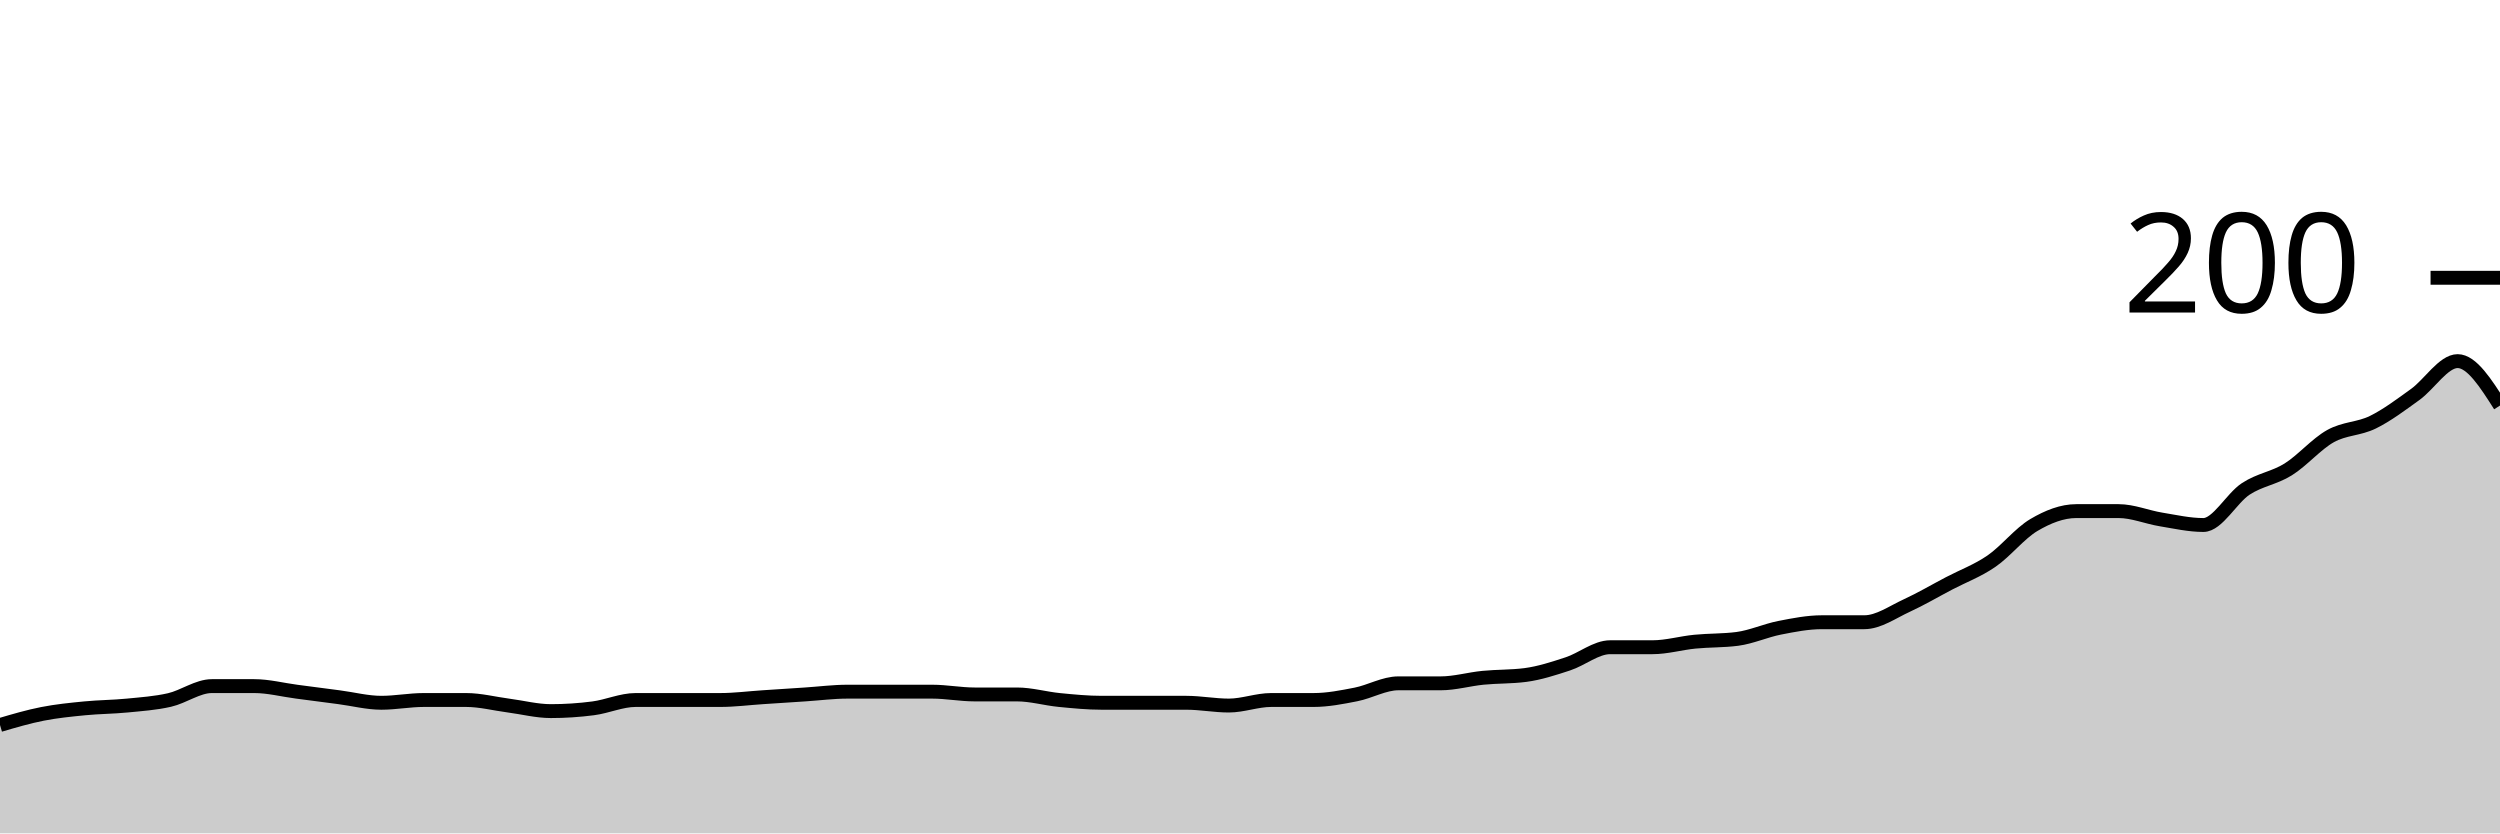
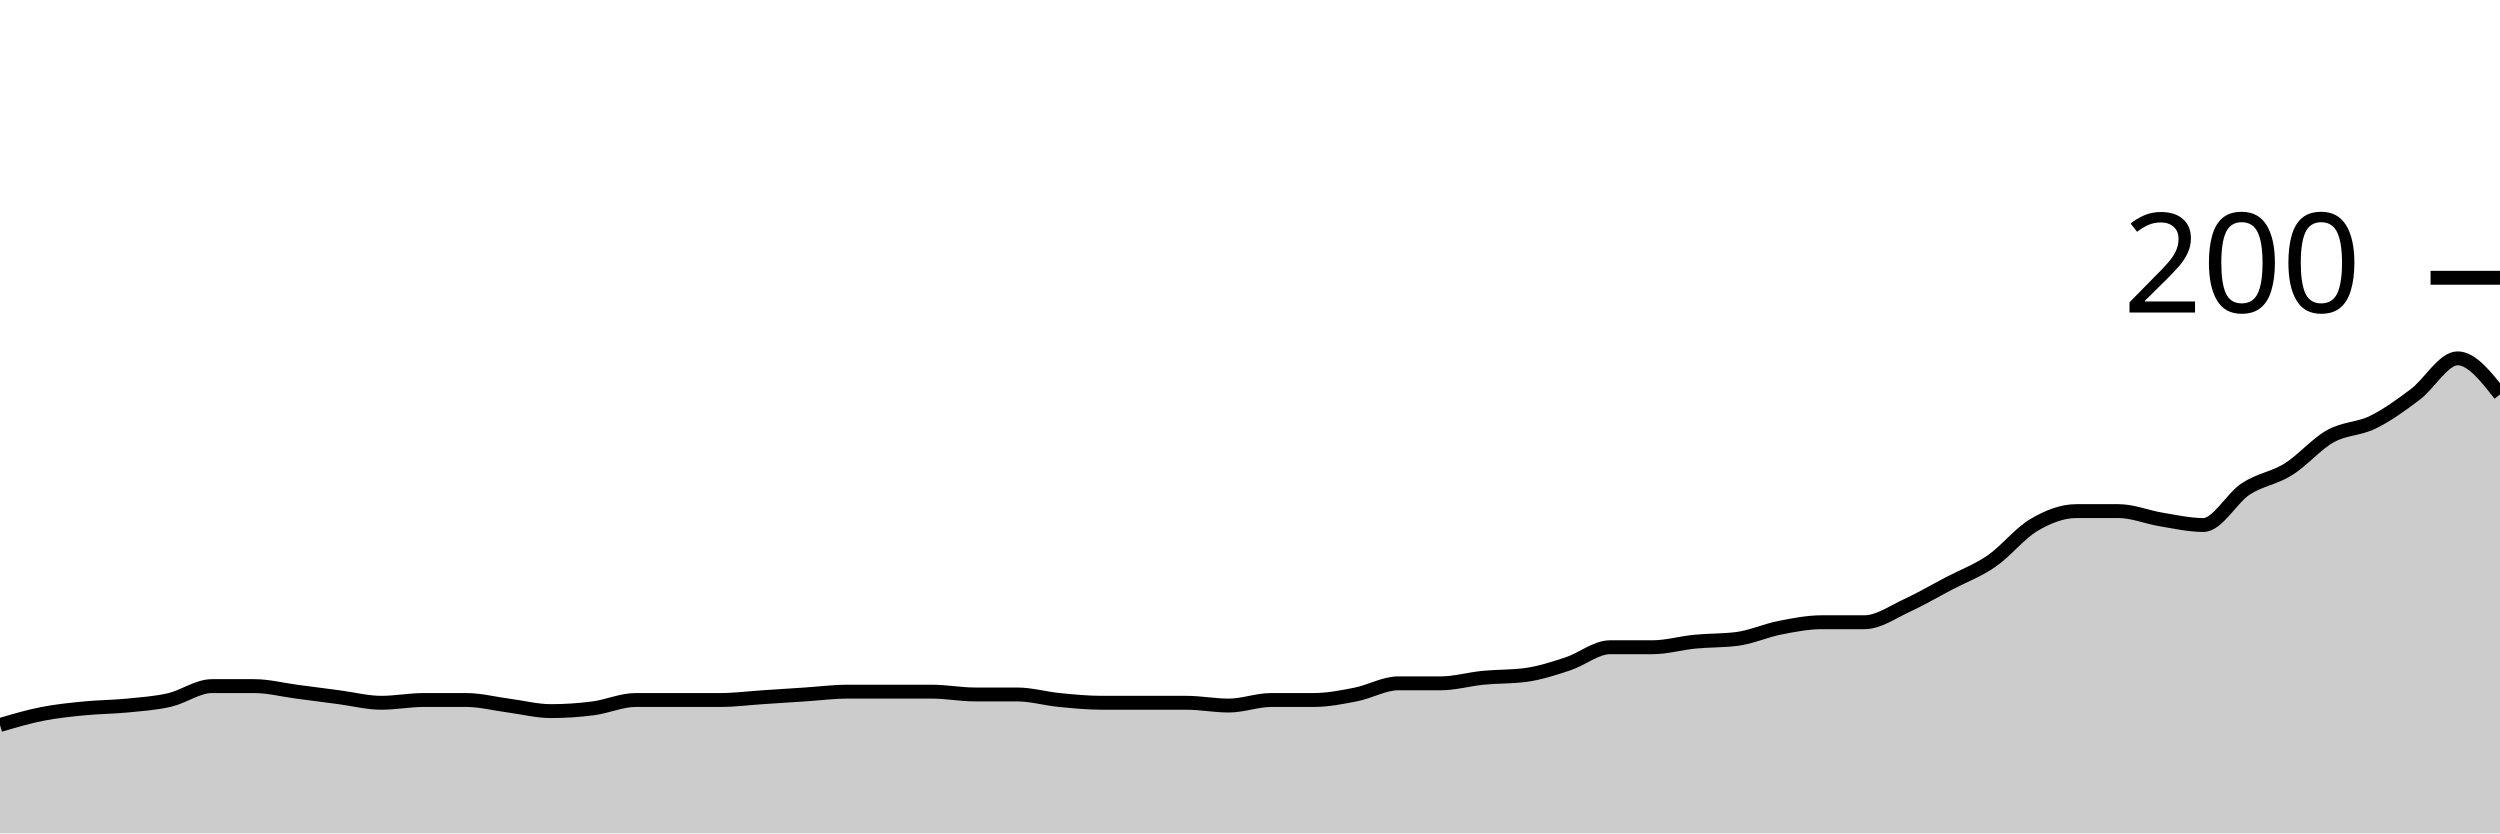
<svg xmlns="http://www.w3.org/2000/svg" viewBox="0 0 180 60">
  <g transform="translate(0,20)">
-     <path class="area" fill="rgba(0, 0, 0, 0.2)" d="M0,32.2C1.017,31.9,2.034,31.6,3.051,31.4C4.068,31.2,5.085,31.1,6.102,31C7.119,30.9,8.136,30.9,9.153,30.8C10.169,30.7,11.186,30.633,12.203,30.4C13.22,30.167,14.237,29.4,15.254,29.4C16.271,29.4,17.288,29.4,18.305,29.4C19.322,29.4,20.339,29.667,21.356,29.8C22.373,29.933,23.39,30.067,24.407,30.2C25.424,30.333,26.441,30.6,27.458,30.6C28.475,30.6,29.492,30.4,30.508,30.4C31.525,30.4,32.542,30.4,33.559,30.4C34.576,30.4,35.593,30.667,36.61,30.8C37.627,30.933,38.644,31.2,39.661,31.2C40.678,31.2,41.695,31.133,42.712,31C43.729,30.867,44.746,30.4,45.763,30.4C46.78,30.4,47.797,30.4,48.814,30.4C49.831,30.4,50.847,30.4,51.864,30.4C52.881,30.4,53.898,30.267,54.915,30.2C55.932,30.133,56.949,30.067,57.966,30C58.983,29.933,60,29.8,61.017,29.8C62.034,29.8,63.051,29.8,64.068,29.8C65.085,29.8,66.102,29.8,67.119,29.8C68.136,29.8,69.153,30,70.169,30C71.186,30,72.203,30,73.22,30C74.237,30,75.254,30.3,76.271,30.4C77.288,30.5,78.305,30.6,79.322,30.6C80.339,30.6,81.356,30.6,82.373,30.6C83.39,30.6,84.407,30.6,85.424,30.6C86.441,30.6,87.458,30.8,88.475,30.8C89.492,30.8,90.508,30.4,91.525,30.4C92.542,30.4,93.559,30.4,94.576,30.4C95.593,30.4,96.61,30.2,97.627,30C98.644,29.8,99.661,29.2,100.678,29.2C101.695,29.2,102.712,29.2,103.729,29.2C104.746,29.2,105.763,28.9,106.78,28.8C107.797,28.7,108.814,28.733,109.831,28.6C110.847,28.467,111.864,28.133,112.881,27.8C113.898,27.467,114.915,26.6,115.932,26.6C116.949,26.6,117.966,26.6,118.983,26.6C120,26.6,121.017,26.3,122.034,26.2C123.051,26.1,124.068,26.133,125.085,26C126.102,25.867,127.119,25.4,128.136,25.2C129.153,25,130.169,24.8,131.186,24.8C132.203,24.8,133.22,24.8,134.237,24.8C135.254,24.8,136.271,24.067,137.288,23.6C138.305,23.133,139.322,22.533,140.339,22C141.356,21.467,142.373,21.1,143.39,20.4C144.407,19.7,145.424,18.4,146.441,17.8C147.458,17.2,148.475,16.8,149.492,16.8C150.508,16.8,151.525,16.8,152.542,16.8C153.559,16.8,154.576,17.233,155.593,17.4C156.61,17.567,157.627,17.8,158.644,17.8C159.661,17.8,160.678,15.867,161.695,15.2C162.712,14.533,163.729,14.433,164.746,13.8C165.763,13.167,166.78,11.967,167.797,11.4C168.814,10.833,169.831,10.9,170.847,10.4C171.864,9.9,172.881,9.133,173.898,8.4C174.915,7.667,175.932,6,176.949,6C177.966,6,178.983,7.6,180,9.2L180,40C178.983,40,177.966,40,176.949,40C175.932,40,174.915,40,173.898,40C172.881,40,171.864,40,170.847,40C169.831,40,168.814,40,167.797,40C166.78,40,165.763,40,164.746,40C163.729,40,162.712,40,161.695,40C160.678,40,159.661,40,158.644,40C157.627,40,156.61,40,155.593,40C154.576,40,153.559,40,152.542,40C151.525,40,150.508,40,149.492,40C148.475,40,147.458,40,146.441,40C145.424,40,144.407,40,143.39,40C142.373,40,141.356,40,140.339,40C139.322,40,138.305,40,137.288,40C136.271,40,135.254,40,134.237,40C133.22,40,132.203,40,131.186,40C130.169,40,129.153,40,128.136,40C127.119,40,126.102,40,125.085,40C124.068,40,123.051,40,122.034,40C121.017,40,120,40,118.983,40C117.966,40,116.949,40,115.932,40C114.915,40,113.898,40,112.881,40C111.864,40,110.847,40,109.831,40C108.814,40,107.797,40,106.78,40C105.763,40,104.746,40,103.729,40C102.712,40,101.695,40,100.678,40C99.661,40,98.644,40,97.627,40C96.61,40,95.593,40,94.576,40C93.559,40,92.542,40,91.525,40C90.508,40,89.492,40,88.475,40C87.458,40,86.441,40,85.424,40C84.407,40,83.39,40,82.373,40C81.356,40,80.339,40,79.322,40C78.305,40,77.288,40,76.271,40C75.254,40,74.237,40,73.22,40C72.203,40,71.186,40,70.169,40C69.153,40,68.136,40,67.119,40C66.102,40,65.085,40,64.068,40C63.051,40,62.034,40,61.017,40C60,40,58.983,40,57.966,40C56.949,40,55.932,40,54.915,40C53.898,40,52.881,40,51.864,40C50.847,40,49.831,40,48.814,40C47.797,40,46.78,40,45.763,40C44.746,40,43.729,40,42.712,40C41.695,40,40.678,40,39.661,40C38.644,40,37.627,40,36.61,40C35.593,40,34.576,40,33.559,40C32.542,40,31.525,40,30.508,40C29.492,40,28.475,40,27.458,40C26.441,40,25.424,40,24.407,40C23.39,40,22.373,40,21.356,40C20.339,40,19.322,40,18.305,40C17.288,40,16.271,40,15.254,40C14.237,40,13.22,40,12.203,40C11.186,40,10.169,40,9.153,40C8.136,40,7.119,40,6.102,40C5.085,40,4.068,40,3.051,40C2.034,40,1.017,40,0,40Z" />
-     <path class="line" stroke="black" fill="none" d="M0,32.2C1.017,31.9,2.034,31.6,3.051,31.4C4.068,31.2,5.085,31.1,6.102,31C7.119,30.9,8.136,30.9,9.153,30.8C10.169,30.7,11.186,30.633,12.203,30.4C13.22,30.167,14.237,29.4,15.254,29.4C16.271,29.4,17.288,29.4,18.305,29.4C19.322,29.4,20.339,29.667,21.356,29.8C22.373,29.933,23.39,30.067,24.407,30.2C25.424,30.333,26.441,30.6,27.458,30.6C28.475,30.6,29.492,30.4,30.508,30.4C31.525,30.4,32.542,30.4,33.559,30.4C34.576,30.4,35.593,30.667,36.61,30.8C37.627,30.933,38.644,31.2,39.661,31.2C40.678,31.2,41.695,31.133,42.712,31C43.729,30.867,44.746,30.4,45.763,30.4C46.78,30.4,47.797,30.4,48.814,30.4C49.831,30.4,50.847,30.4,51.864,30.4C52.881,30.4,53.898,30.267,54.915,30.2C55.932,30.133,56.949,30.067,57.966,30C58.983,29.933,60,29.8,61.017,29.8C62.034,29.8,63.051,29.8,64.068,29.8C65.085,29.8,66.102,29.8,67.119,29.8C68.136,29.8,69.153,30,70.169,30C71.186,30,72.203,30,73.22,30C74.237,30,75.254,30.3,76.271,30.4C77.288,30.5,78.305,30.6,79.322,30.6C80.339,30.6,81.356,30.6,82.373,30.6C83.39,30.6,84.407,30.6,85.424,30.6C86.441,30.6,87.458,30.8,88.475,30.8C89.492,30.8,90.508,30.4,91.525,30.4C92.542,30.4,93.559,30.4,94.576,30.4C95.593,30.4,96.61,30.2,97.627,30C98.644,29.8,99.661,29.2,100.678,29.2C101.695,29.2,102.712,29.2,103.729,29.2C104.746,29.2,105.763,28.9,106.78,28.8C107.797,28.7,108.814,28.733,109.831,28.6C110.847,28.467,111.864,28.133,112.881,27.8C113.898,27.467,114.915,26.6,115.932,26.6C116.949,26.6,117.966,26.6,118.983,26.6C120,26.6,121.017,26.3,122.034,26.2C123.051,26.1,124.068,26.133,125.085,26C126.102,25.867,127.119,25.4,128.136,25.2C129.153,25,130.169,24.8,131.186,24.8C132.203,24.8,133.22,24.8,134.237,24.8C135.254,24.8,136.271,24.067,137.288,23.6C138.305,23.133,139.322,22.533,140.339,22C141.356,21.467,142.373,21.1,143.39,20.4C144.407,19.7,145.424,18.4,146.441,17.8C147.458,17.2,148.475,16.8,149.492,16.8C150.508,16.8,151.525,16.8,152.542,16.8C153.559,16.8,154.576,17.233,155.593,17.4C156.61,17.567,157.627,17.8,158.644,17.8C159.661,17.8,160.678,15.867,161.695,15.2C162.712,14.533,163.729,14.433,164.746,13.8C165.763,13.167,166.78,11.967,167.797,11.4C168.814,10.833,169.831,10.9,170.847,10.4C171.864,9.9,172.881,9.133,173.898,8.4C174.915,7.667,175.932,6,176.949,6C177.966,6,178.983,7.6,180,9.2" />
+     <path class="area" fill="rgba(0, 0, 0, 0.2)" d="M0,32.2C1.017,31.9,2.034,31.6,3.051,31.4C4.068,31.2,5.085,31.1,6.102,31C7.119,30.9,8.136,30.9,9.153,30.8C10.169,30.7,11.186,30.633,12.203,30.4C13.22,30.167,14.237,29.4,15.254,29.4C16.271,29.4,17.288,29.4,18.305,29.4C19.322,29.4,20.339,29.667,21.356,29.8C22.373,29.933,23.39,30.067,24.407,30.2C25.424,30.333,26.441,30.6,27.458,30.6C28.475,30.6,29.492,30.4,30.508,30.4C31.525,30.4,32.542,30.4,33.559,30.4C34.576,30.4,35.593,30.667,36.61,30.8C37.627,30.933,38.644,31.2,39.661,31.2C40.678,31.2,41.695,31.133,42.712,31C43.729,30.867,44.746,30.4,45.763,30.4C46.78,30.4,47.797,30.4,48.814,30.4C49.831,30.4,50.847,30.4,51.864,30.4C52.881,30.4,53.898,30.267,54.915,30.2C55.932,30.133,56.949,30.067,57.966,30C58.983,29.933,60,29.8,61.017,29.8C62.034,29.8,63.051,29.8,64.068,29.8C65.085,29.8,66.102,29.8,67.119,29.8C68.136,29.8,69.153,30,70.169,30C71.186,30,72.203,30,73.22,30C74.237,30,75.254,30.3,76.271,30.4C77.288,30.5,78.305,30.6,79.322,30.6C80.339,30.6,81.356,30.6,82.373,30.6C83.39,30.6,84.407,30.6,85.424,30.6C86.441,30.6,87.458,30.8,88.475,30.8C89.492,30.8,90.508,30.4,91.525,30.4C92.542,30.4,93.559,30.4,94.576,30.4C95.593,30.4,96.61,30.2,97.627,30C98.644,29.8,99.661,29.2,100.678,29.2C101.695,29.2,102.712,29.2,103.729,29.2C104.746,29.2,105.763,28.9,106.78,28.8C107.797,28.7,108.814,28.733,109.831,28.6C110.847,28.467,111.864,28.133,112.881,27.8C113.898,27.467,114.915,26.6,115.932,26.6C116.949,26.6,117.966,26.6,118.983,26.6C120,26.6,121.017,26.3,122.034,26.2C123.051,26.1,124.068,26.133,125.085,26C126.102,25.867,127.119,25.4,128.136,25.2C129.153,25,130.169,24.8,131.186,24.8C132.203,24.8,133.22,24.8,134.237,24.8C135.254,24.8,136.271,24.067,137.288,23.6C138.305,23.133,139.322,22.533,140.339,22C141.356,21.467,142.373,21.1,143.39,20.4C144.407,19.7,145.424,18.4,146.441,17.8C147.458,17.2,148.475,16.8,149.492,16.8C150.508,16.8,151.525,16.8,152.542,16.8C153.559,16.8,154.576,17.233,155.593,17.4C156.61,17.567,157.627,17.8,158.644,17.8C159.661,17.8,160.678,15.867,161.695,15.2C162.712,14.533,163.729,14.433,164.746,13.8C165.763,13.167,166.78,11.967,167.797,11.4C168.814,10.833,169.831,10.9,170.847,10.4C171.864,9.9,172.881,9.167,173.898,8.4C174.915,7.633,175.932,5.8,176.949,5.8C177.966,5.8,178.983,7.1,180,8.4L180,40C178.983,40,177.966,40,176.949,40C175.932,40,174.915,40,173.898,40C172.881,40,171.864,40,170.847,40C169.831,40,168.814,40,167.797,40C166.78,40,165.763,40,164.746,40C163.729,40,162.712,40,161.695,40C160.678,40,159.661,40,158.644,40C157.627,40,156.61,40,155.593,40C154.576,40,153.559,40,152.542,40C151.525,40,150.508,40,149.492,40C148.475,40,147.458,40,146.441,40C145.424,40,144.407,40,143.39,40C142.373,40,141.356,40,140.339,40C139.322,40,138.305,40,137.288,40C136.271,40,135.254,40,134.237,40C133.22,40,132.203,40,131.186,40C130.169,40,129.153,40,128.136,40C127.119,40,126.102,40,125.085,40C124.068,40,123.051,40,122.034,40C121.017,40,120,40,118.983,40C117.966,40,116.949,40,115.932,40C114.915,40,113.898,40,112.881,40C111.864,40,110.847,40,109.831,40C108.814,40,107.797,40,106.78,40C105.763,40,104.746,40,103.729,40C102.712,40,101.695,40,100.678,40C99.661,40,98.644,40,97.627,40C96.61,40,95.593,40,94.576,40C93.559,40,92.542,40,91.525,40C90.508,40,89.492,40,88.475,40C87.458,40,86.441,40,85.424,40C84.407,40,83.39,40,82.373,40C81.356,40,80.339,40,79.322,40C78.305,40,77.288,40,76.271,40C75.254,40,74.237,40,73.22,40C72.203,40,71.186,40,70.169,40C69.153,40,68.136,40,67.119,40C66.102,40,65.085,40,64.068,40C63.051,40,62.034,40,61.017,40C60,40,58.983,40,57.966,40C56.949,40,55.932,40,54.915,40C53.898,40,52.881,40,51.864,40C50.847,40,49.831,40,48.814,40C47.797,40,46.78,40,45.763,40C44.746,40,43.729,40,42.712,40C41.695,40,40.678,40,39.661,40C38.644,40,37.627,40,36.61,40C35.593,40,34.576,40,33.559,40C32.542,40,31.525,40,30.508,40C29.492,40,28.475,40,27.458,40C26.441,40,25.424,40,24.407,40C23.39,40,22.373,40,21.356,40C20.339,40,19.322,40,18.305,40C17.288,40,16.271,40,15.254,40C14.237,40,13.22,40,12.203,40C11.186,40,10.169,40,9.153,40C8.136,40,7.119,40,6.102,40C5.085,40,4.068,40,3.051,40C2.034,40,1.017,40,0,40Z" />
+     <path class="line" stroke="black" fill="none" d="M0,32.2C1.017,31.9,2.034,31.6,3.051,31.4C4.068,31.2,5.085,31.1,6.102,31C7.119,30.9,8.136,30.9,9.153,30.8C10.169,30.7,11.186,30.633,12.203,30.4C13.22,30.167,14.237,29.4,15.254,29.4C16.271,29.4,17.288,29.4,18.305,29.4C19.322,29.4,20.339,29.667,21.356,29.8C22.373,29.933,23.39,30.067,24.407,30.2C25.424,30.333,26.441,30.6,27.458,30.6C28.475,30.6,29.492,30.4,30.508,30.4C31.525,30.4,32.542,30.4,33.559,30.4C34.576,30.4,35.593,30.667,36.61,30.8C37.627,30.933,38.644,31.2,39.661,31.2C40.678,31.2,41.695,31.133,42.712,31C43.729,30.867,44.746,30.4,45.763,30.4C46.78,30.4,47.797,30.4,48.814,30.4C49.831,30.4,50.847,30.4,51.864,30.4C52.881,30.4,53.898,30.267,54.915,30.2C55.932,30.133,56.949,30.067,57.966,30C58.983,29.933,60,29.8,61.017,29.8C62.034,29.8,63.051,29.8,64.068,29.8C65.085,29.8,66.102,29.8,67.119,29.8C68.136,29.8,69.153,30,70.169,30C71.186,30,72.203,30,73.22,30C74.237,30,75.254,30.3,76.271,30.4C77.288,30.5,78.305,30.6,79.322,30.6C80.339,30.6,81.356,30.6,82.373,30.6C83.39,30.6,84.407,30.6,85.424,30.6C86.441,30.6,87.458,30.8,88.475,30.8C89.492,30.8,90.508,30.4,91.525,30.4C92.542,30.4,93.559,30.4,94.576,30.4C95.593,30.4,96.61,30.2,97.627,30C98.644,29.8,99.661,29.2,100.678,29.2C101.695,29.2,102.712,29.2,103.729,29.2C104.746,29.2,105.763,28.9,106.78,28.8C107.797,28.7,108.814,28.733,109.831,28.6C110.847,28.467,111.864,28.133,112.881,27.8C113.898,27.467,114.915,26.6,115.932,26.6C116.949,26.6,117.966,26.6,118.983,26.6C120,26.6,121.017,26.3,122.034,26.2C123.051,26.1,124.068,26.133,125.085,26C126.102,25.867,127.119,25.4,128.136,25.2C129.153,25,130.169,24.8,131.186,24.8C132.203,24.8,133.22,24.8,134.237,24.8C135.254,24.8,136.271,24.067,137.288,23.6C138.305,23.133,139.322,22.533,140.339,22C141.356,21.467,142.373,21.1,143.39,20.4C144.407,19.7,145.424,18.4,146.441,17.8C147.458,17.2,148.475,16.8,149.492,16.8C150.508,16.8,151.525,16.8,152.542,16.8C153.559,16.8,154.576,17.233,155.593,17.4C156.61,17.567,157.627,17.8,158.644,17.8C159.661,17.8,160.678,15.867,161.695,15.2C162.712,14.533,163.729,14.433,164.746,13.8C165.763,13.167,166.78,11.967,167.797,11.4C168.814,10.833,169.831,10.9,170.847,10.4C171.864,9.9,172.881,9.167,173.898,8.4C174.915,7.633,175.932,5.8,176.949,5.8C177.966,5.8,178.983,7.1,180,8.4" />
    <path class="axis-ceiling" stroke-width="1" stroke="black" fill="none" d="M175,0L180,0" />
    <text class="axis-ceiling-label" font-family="sans-serif" text-anchor="end" font-size="10px" x="170" y="2.5">200</text>
  </g>
</svg>
